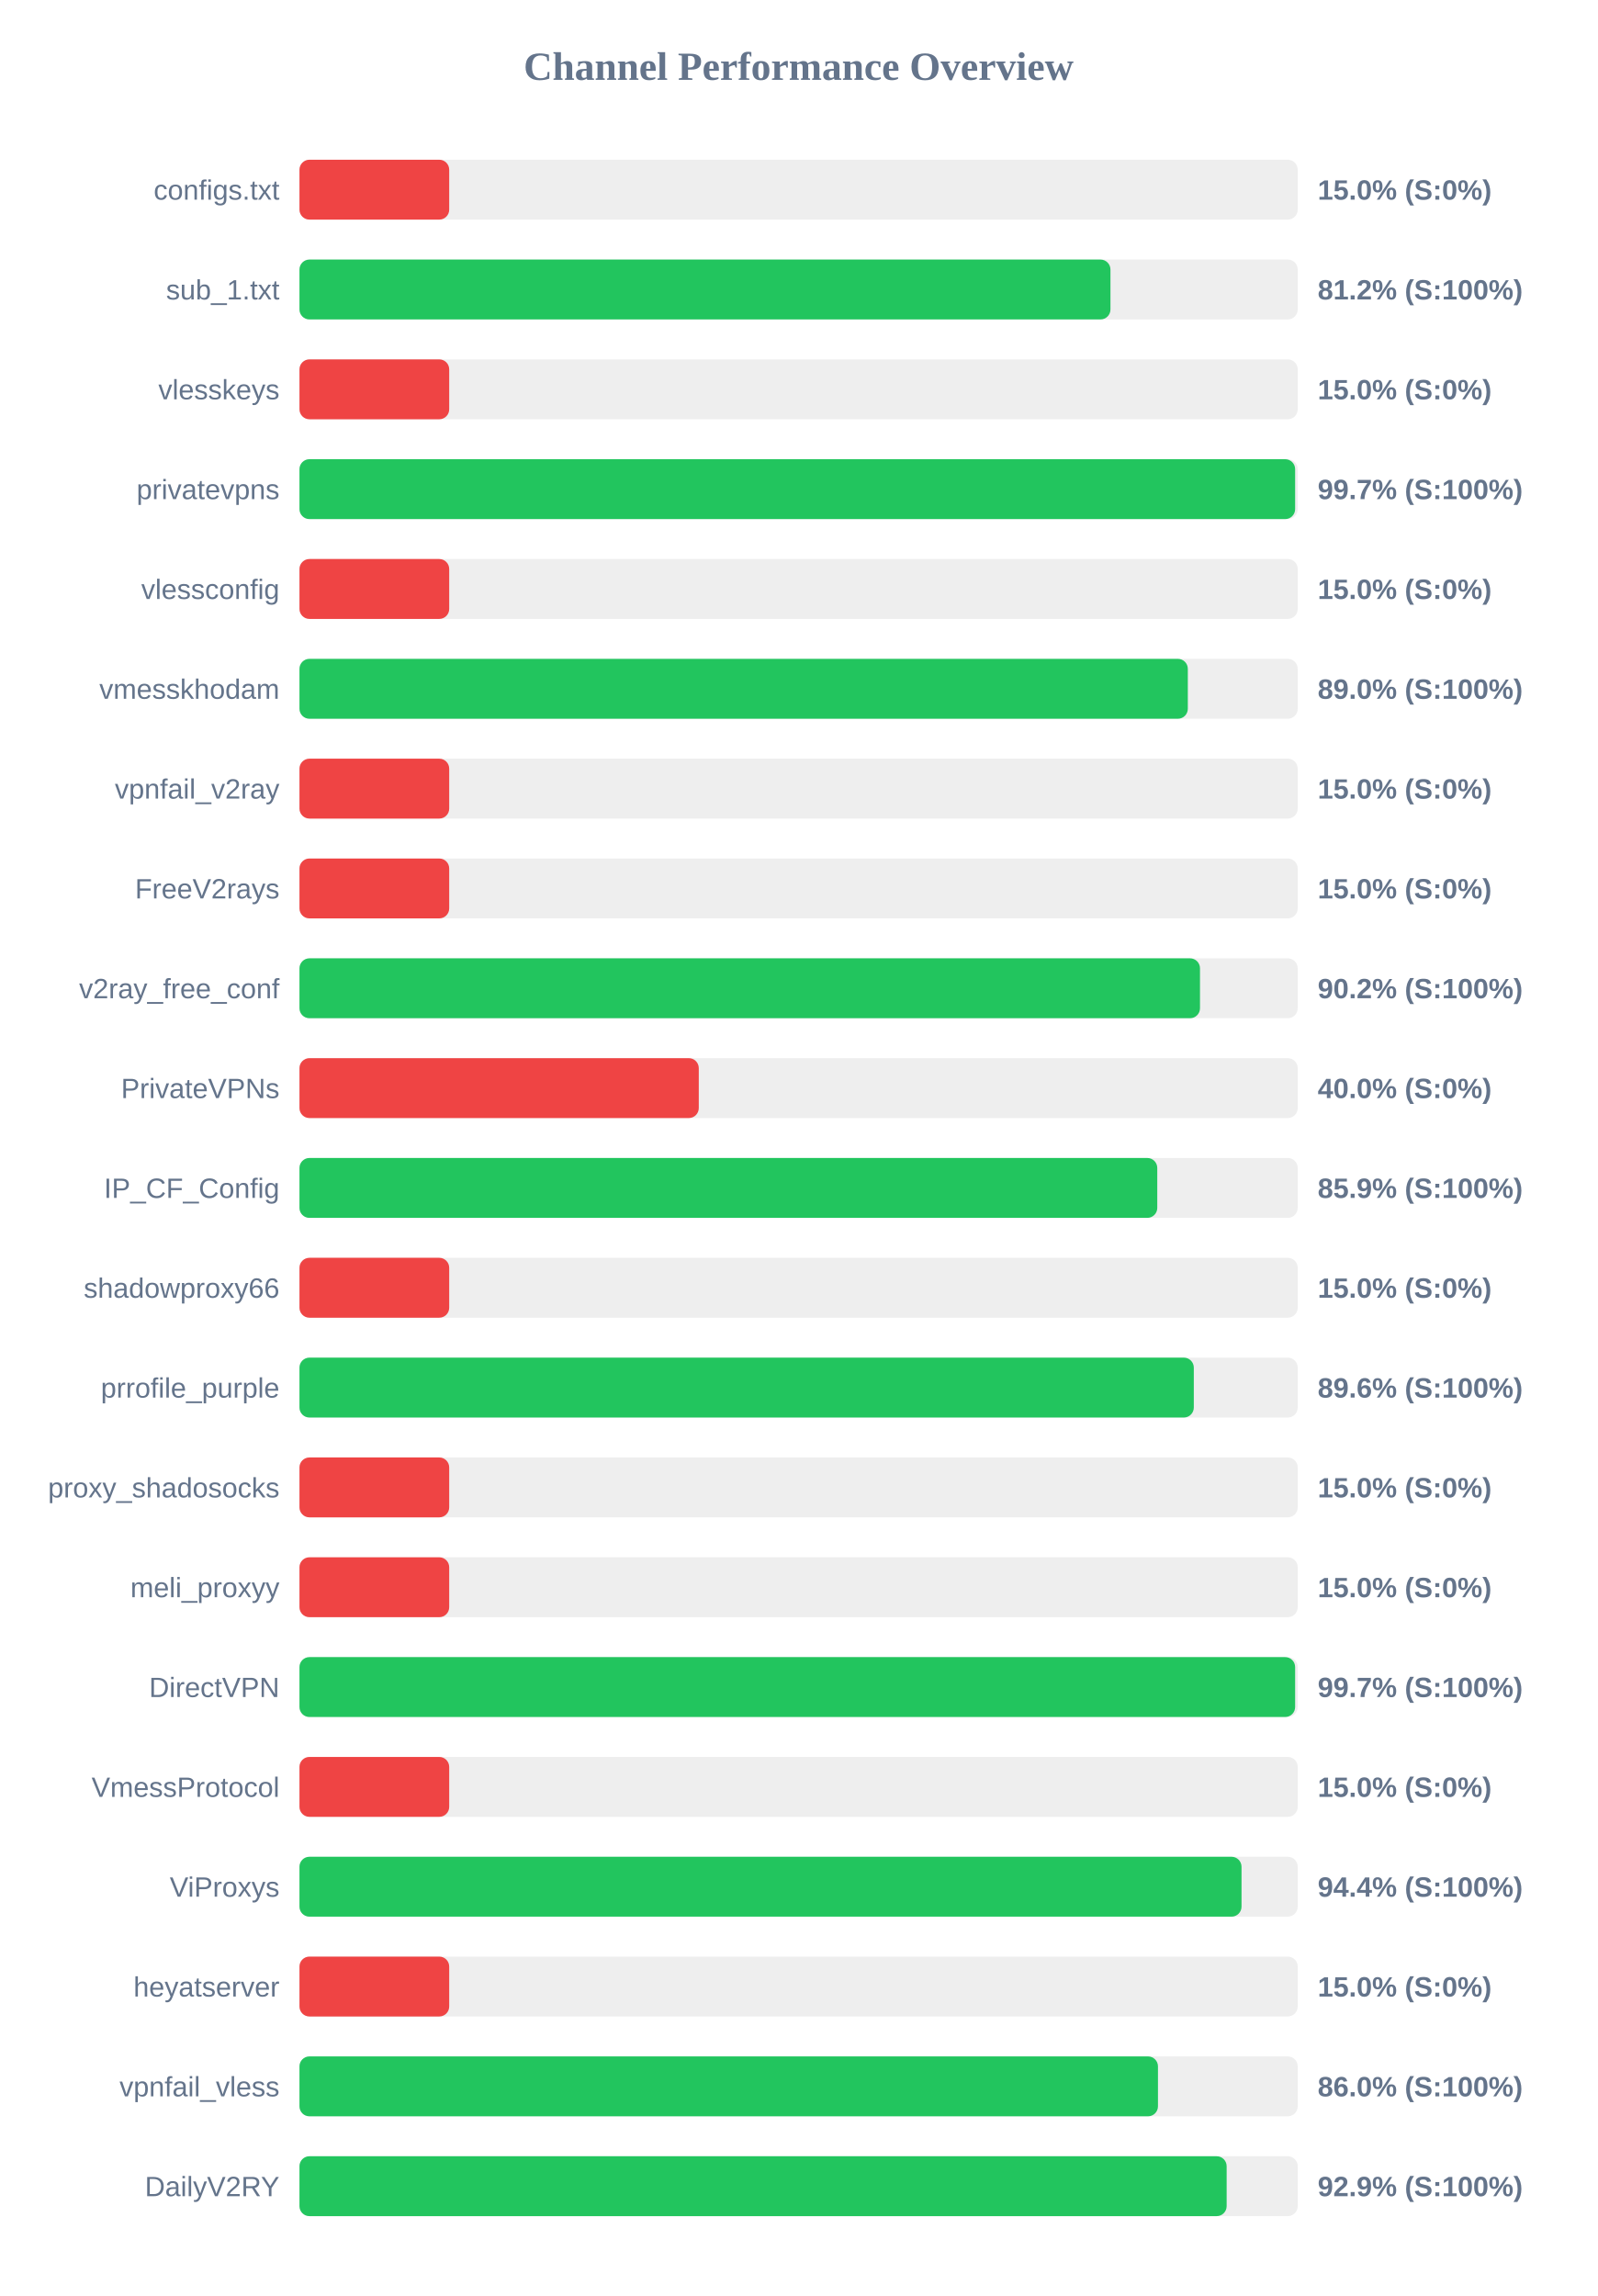
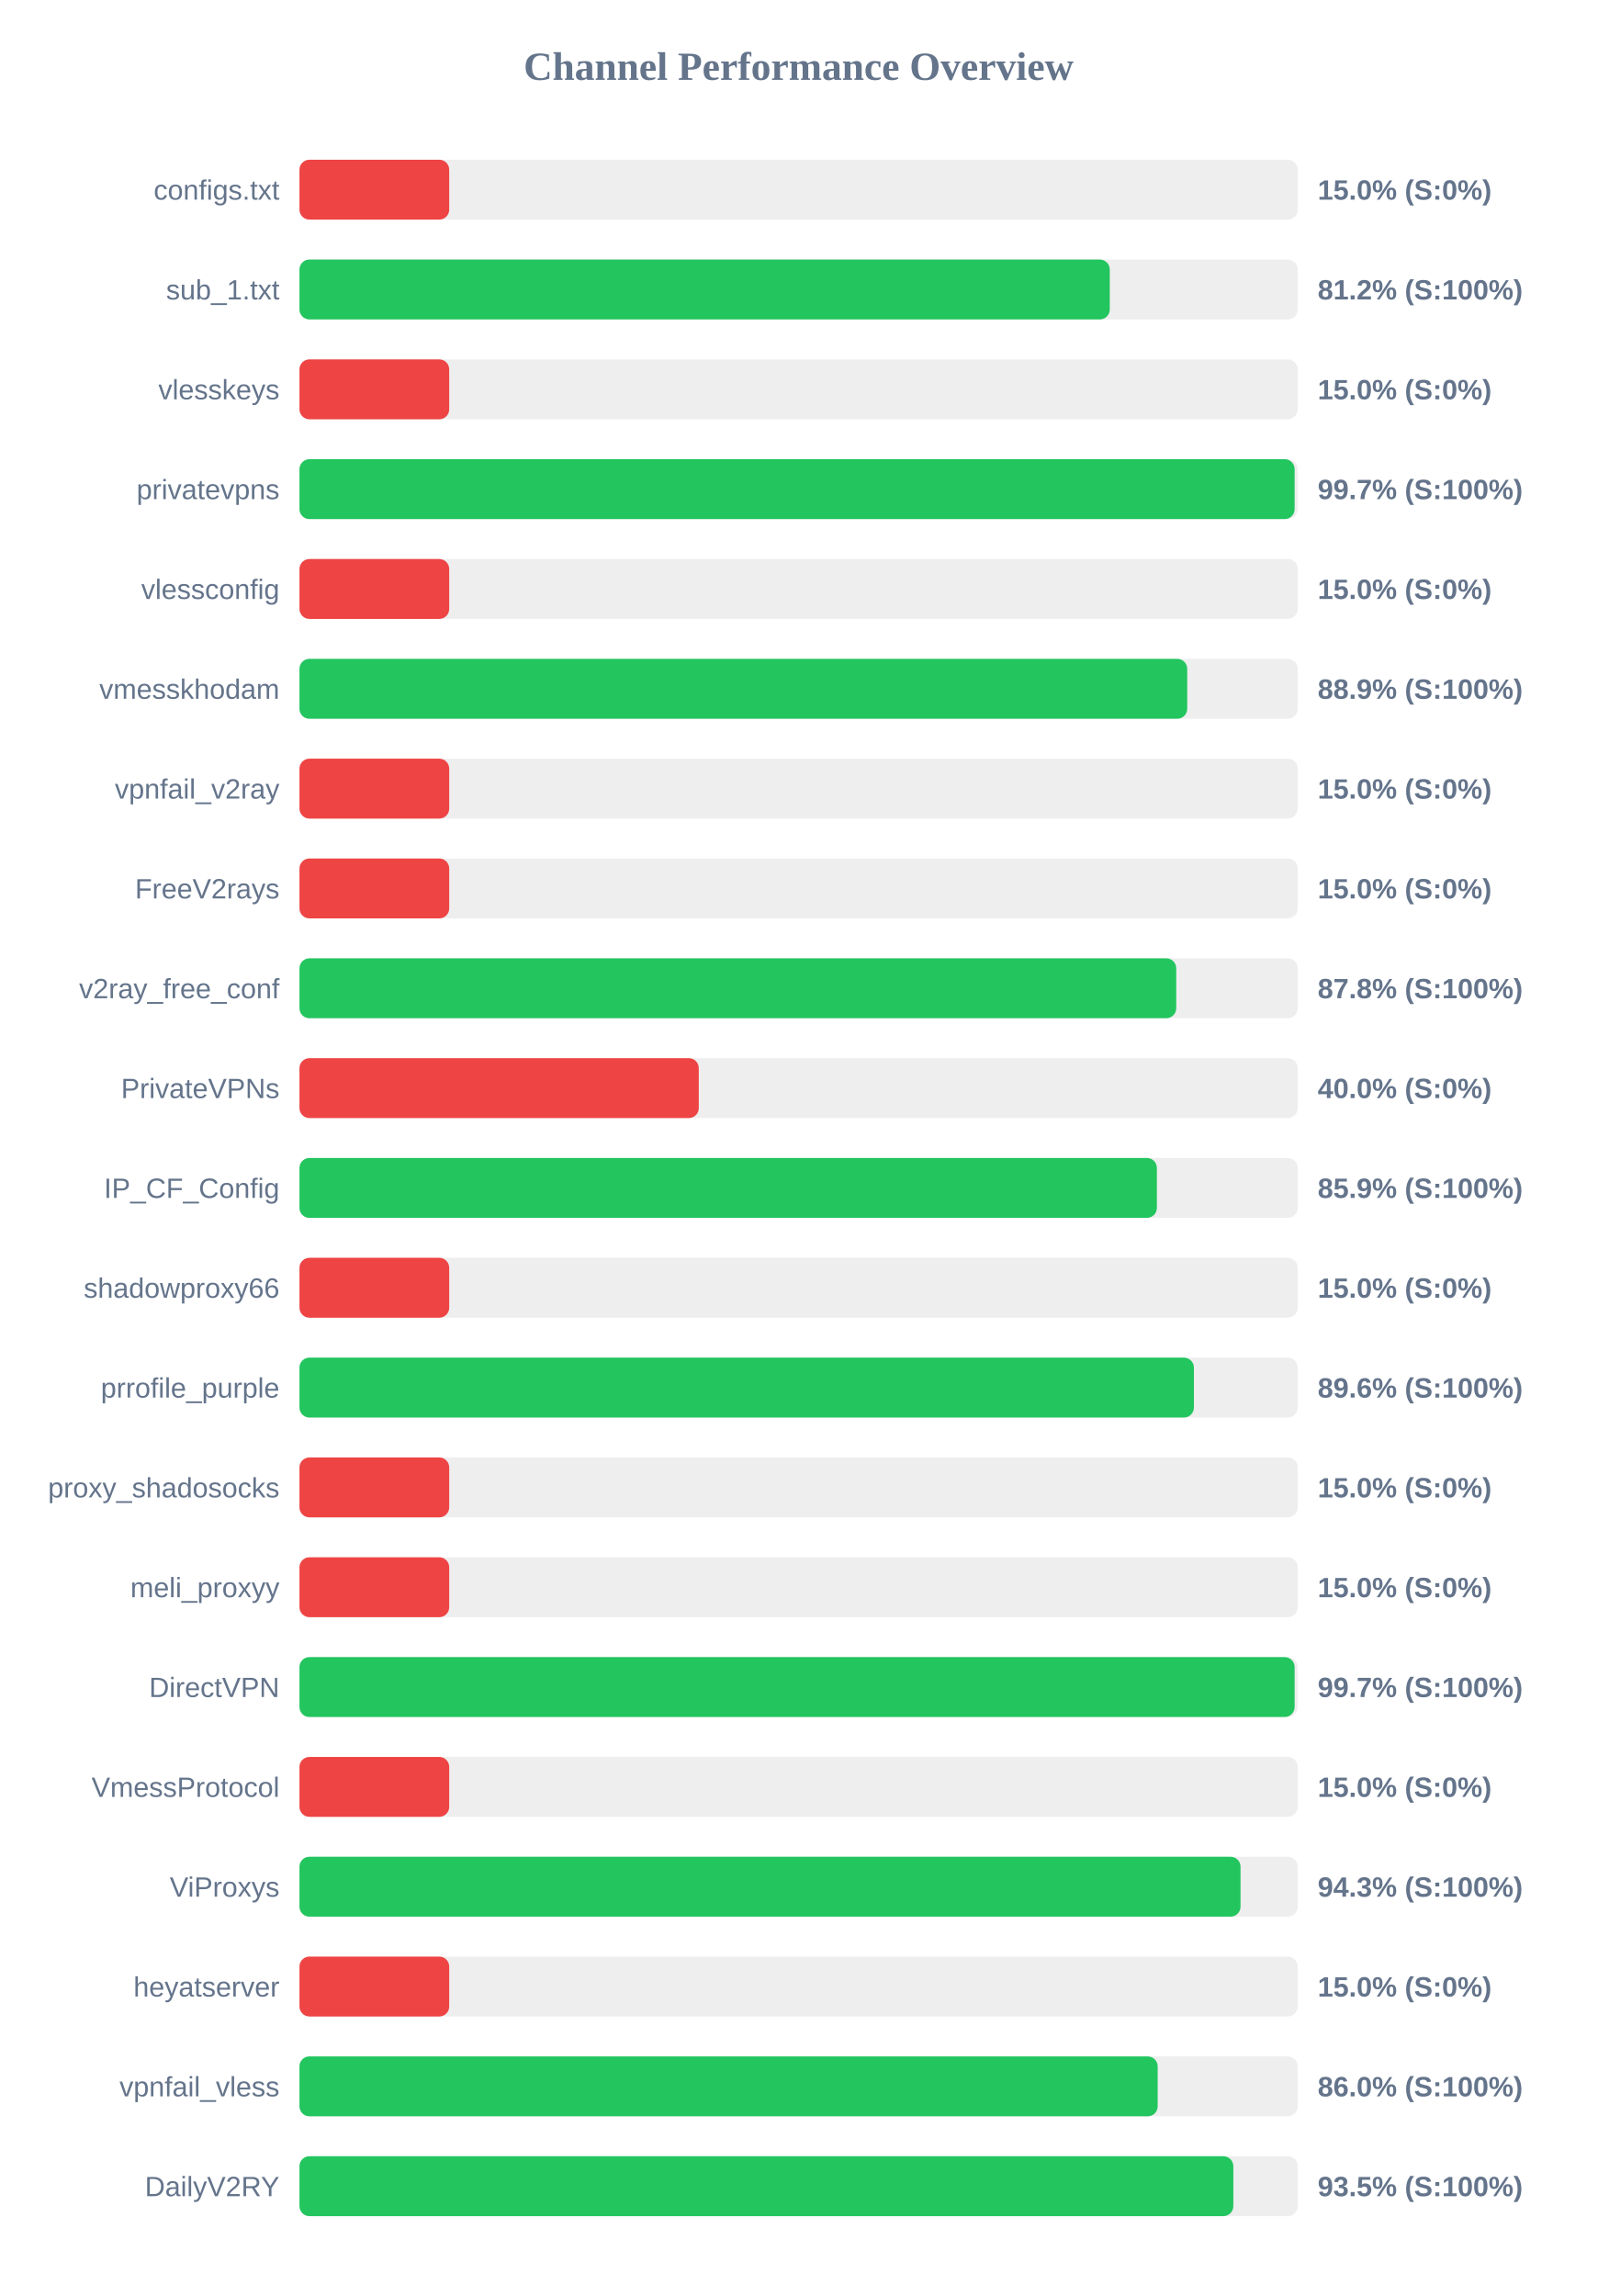
<svg xmlns="http://www.w3.org/2000/svg" width="800" height="1150" version="1.1">
  <style>
        .row { font: 14px Arial; fill: #64748b; }
        .score { font: bold 14px Arial; fill: #64748b; }
    </style>
  <text x="400" y="40" text-anchor="middle" font-size="20px" font-weight="bold" fill="#64748b">Channel Performance Overview</text>
  <rect x="150" y="80" width="500" height="30" fill="#eee" rx="5" />
  <rect x="150" y="80" width="75.0" height="30" fill="#ef4444" rx="5" />
  <text x="140" y="100" text-anchor="end" class="row">configs.txt</text>
  <text x="660" y="100" text-anchor="start" class="score">15.0% (S:0%)</text>
  <rect x="150" y="130" width="500" height="30" fill="#eee" rx="5" />
-   <rect x="150" y="130" width="406.2" height="30" fill="#22c55e" rx="5" />
+   <rect x="150" y="130" width="405.85" height="30" fill="#22c55e" rx="5" />
  <text x="140" y="150" text-anchor="end" class="row">sub_1.txt</text>
  <text x="660" y="150" text-anchor="start" class="score">81.2% (S:100%)</text>
  <rect x="150" y="180" width="500" height="30" fill="#eee" rx="5" />
  <rect x="150" y="180" width="75.0" height="30" fill="#ef4444" rx="5" />
  <text x="140" y="200" text-anchor="end" class="row">vlesskeys</text>
  <text x="660" y="200" text-anchor="start" class="score">15.0% (S:0%)</text>
  <rect x="150" y="230" width="500" height="30" fill="#eee" rx="5" />
-   <rect x="150" y="230" width="498.7" height="30" fill="#22c55e" rx="5" />
+   <rect x="150" y="230" width="498.45" height="30" fill="#22c55e" rx="5" />
  <text x="140" y="250" text-anchor="end" class="row">privatevpns</text>
  <text x="660" y="250" text-anchor="start" class="score">99.7% (S:100%)</text>
  <rect x="150" y="280" width="500" height="30" fill="#eee" rx="5" />
  <rect x="150" y="280" width="75.0" height="30" fill="#ef4444" rx="5" />
  <text x="140" y="300" text-anchor="end" class="row">vlessconfig</text>
  <text x="660" y="300" text-anchor="start" class="score">15.0% (S:0%)</text>
  <rect x="150" y="330" width="500" height="30" fill="#eee" rx="5" />
-   <rect x="150" y="330" width="444.95" height="30" fill="#22c55e" rx="5" />
+   <rect x="150" y="330" width="444.65" height="30" fill="#22c55e" rx="5" />
  <text x="140" y="350" text-anchor="end" class="row">vmesskhodam</text>
-   <text x="660" y="350" text-anchor="start" class="score">89.0% (S:100%)</text>
+   <text x="660" y="350" text-anchor="start" class="score">88.9% (S:100%)</text>
  <rect x="150" y="380" width="500" height="30" fill="#eee" rx="5" />
  <rect x="150" y="380" width="75.0" height="30" fill="#ef4444" rx="5" />
  <text x="140" y="400" text-anchor="end" class="row">vpnfail_v2ray</text>
  <text x="660" y="400" text-anchor="start" class="score">15.0% (S:0%)</text>
  <rect x="150" y="430" width="500" height="30" fill="#eee" rx="5" />
  <rect x="150" y="430" width="75.0" height="30" fill="#ef4444" rx="5" />
  <text x="140" y="450" text-anchor="end" class="row">FreeV2rays</text>
  <text x="660" y="450" text-anchor="start" class="score">15.0% (S:0%)</text>
  <rect x="150" y="480" width="500" height="30" fill="#eee" rx="5" />
-   <rect x="150" y="480" width="451.05" height="30" fill="#22c55e" rx="5" />
+   <rect x="150" y="480" width="439.15" height="30" fill="#22c55e" rx="5" />
  <text x="140" y="500" text-anchor="end" class="row">v2ray_free_conf</text>
-   <text x="660" y="500" text-anchor="start" class="score">90.2% (S:100%)</text>
+   <text x="660" y="500" text-anchor="start" class="score">87.8% (S:100%)</text>
  <rect x="150" y="530" width="500" height="30" fill="#eee" rx="5" />
  <rect x="150" y="530" width="200.0" height="30" fill="#ef4444" rx="5" />
  <text x="140" y="550" text-anchor="end" class="row">PrivateVPNs</text>
  <text x="660" y="550" text-anchor="start" class="score">40.0% (S:0%)</text>
  <rect x="150" y="580" width="500" height="30" fill="#eee" rx="5" />
-   <rect x="150" y="580" width="429.65" height="30" fill="#22c55e" rx="5" />
+   <rect x="150" y="580" width="429.45" height="30" fill="#22c55e" rx="5" />
  <text x="140" y="600" text-anchor="end" class="row">IP_CF_Config</text>
  <text x="660" y="600" text-anchor="start" class="score">85.9% (S:100%)</text>
  <rect x="150" y="630" width="500" height="30" fill="#eee" rx="5" />
  <rect x="150" y="630" width="75.0" height="30" fill="#ef4444" rx="5" />
  <text x="140" y="650" text-anchor="end" class="row">shadowproxy66</text>
  <text x="660" y="650" text-anchor="start" class="score">15.0% (S:0%)</text>
  <rect x="150" y="680" width="500" height="30" fill="#eee" rx="5" />
-   <rect x="150" y="680" width="447.95" height="30" fill="#22c55e" rx="5" />
+   <rect x="150" y="680" width="448.0" height="30" fill="#22c55e" rx="5" />
  <text x="140" y="700" text-anchor="end" class="row">prrofile_purple</text>
  <text x="660" y="700" text-anchor="start" class="score">89.6% (S:100%)</text>
  <rect x="150" y="730" width="500" height="30" fill="#eee" rx="5" />
  <rect x="150" y="730" width="75.0" height="30" fill="#ef4444" rx="5" />
  <text x="140" y="750" text-anchor="end" class="row">proxy_shadosocks</text>
  <text x="660" y="750" text-anchor="start" class="score">15.0% (S:0%)</text>
  <rect x="150" y="780" width="500" height="30" fill="#eee" rx="5" />
  <rect x="150" y="780" width="75.0" height="30" fill="#ef4444" rx="5" />
  <text x="140" y="800" text-anchor="end" class="row">meli_proxyy</text>
  <text x="660" y="800" text-anchor="start" class="score">15.0% (S:0%)</text>
  <rect x="150" y="830" width="500" height="30" fill="#eee" rx="5" />
-   <rect x="150" y="830" width="498.7" height="30" fill="#22c55e" rx="5" />
+   <rect x="150" y="830" width="498.45" height="30" fill="#22c55e" rx="5" />
  <text x="140" y="850" text-anchor="end" class="row">DirectVPN</text>
  <text x="660" y="850" text-anchor="start" class="score">99.7% (S:100%)</text>
  <rect x="150" y="880" width="500" height="30" fill="#eee" rx="5" />
  <rect x="150" y="880" width="75.0" height="30" fill="#ef4444" rx="5" />
  <text x="140" y="900" text-anchor="end" class="row">VmessProtocol</text>
  <text x="660" y="900" text-anchor="start" class="score">15.0% (S:0%)</text>
  <rect x="150" y="930" width="500" height="30" fill="#eee" rx="5" />
-   <rect x="150" y="930" width="471.85" height="30" fill="#22c55e" rx="5" />
+   <rect x="150" y="930" width="471.35" height="30" fill="#22c55e" rx="5" />
  <text x="140" y="950" text-anchor="end" class="row">ViProxys</text>
-   <text x="660" y="950" text-anchor="start" class="score">94.4% (S:100%)</text>
+   <text x="660" y="950" text-anchor="start" class="score">94.3% (S:100%)</text>
  <rect x="150" y="980" width="500" height="30" fill="#eee" rx="5" />
  <rect x="150" y="980" width="75.0" height="30" fill="#ef4444" rx="5" />
  <text x="140" y="1000" text-anchor="end" class="row">heyatserver</text>
  <text x="660" y="1000" text-anchor="start" class="score">15.0% (S:0%)</text>
  <rect x="150" y="1030" width="500" height="30" fill="#eee" rx="5" />
-   <rect x="150" y="1030" width="430.0" height="30" fill="#22c55e" rx="5" />
+   <rect x="150" y="1030" width="429.85" height="30" fill="#22c55e" rx="5" />
  <text x="140" y="1050" text-anchor="end" class="row">vpnfail_vless</text>
  <text x="660" y="1050" text-anchor="start" class="score">86.0% (S:100%)</text>
  <rect x="150" y="1080" width="500" height="30" fill="#eee" rx="5" />
-   <rect x="150" y="1080" width="464.4" height="30" fill="#22c55e" rx="5" />
+   <rect x="150" y="1080" width="467.75" height="30" fill="#22c55e" rx="5" />
  <text x="140" y="1100" text-anchor="end" class="row">DailyV2RY</text>
-   <text x="660" y="1100" text-anchor="start" class="score">92.9% (S:100%)</text>
+   <text x="660" y="1100" text-anchor="start" class="score">93.5% (S:100%)</text>
</svg>
